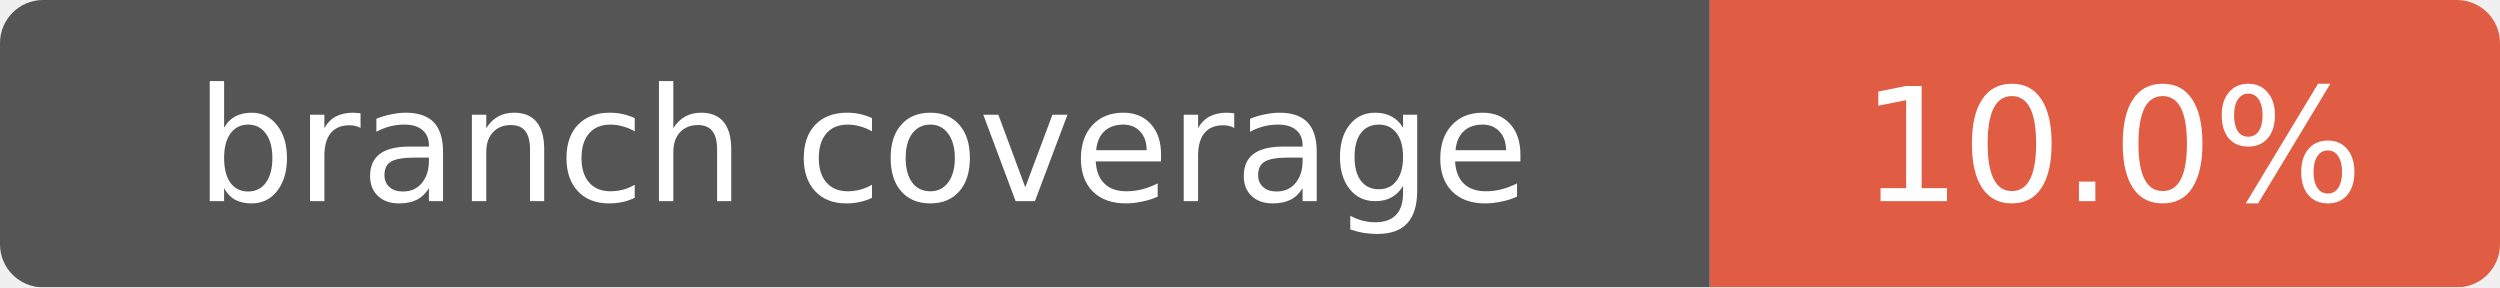
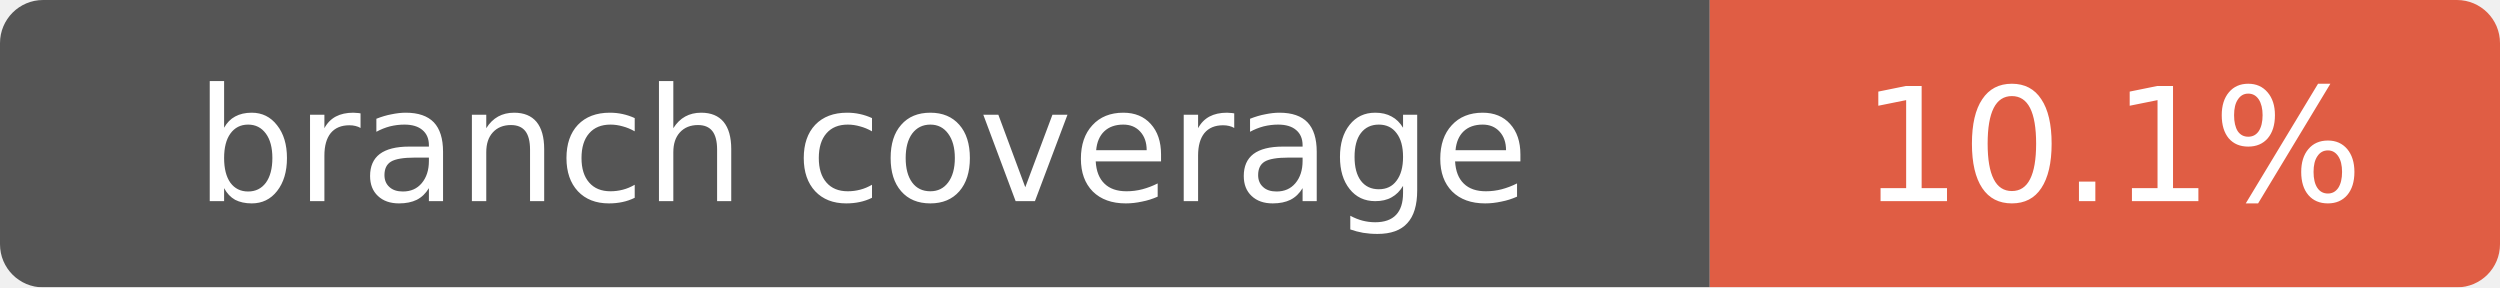
- <svg xmlns="http://www.w3.org/2000/svg" width="174" height="20" role="img" aria-label="branch coverage: 10.0%">
+ <svg xmlns="http://www.w3.org/2000/svg" width="174" height="20" role="img" aria-label="branch coverage: 10.1%">
  <mask id="round">
    <rect width="174" height="20" rx="3" fill="#fff" />
  </mask>
  <g mask="url(#round)">
    <rect width="119" height="20" fill="#555" />
    <rect x="119" width="55" height="20" fill="#e05d44" />
  </g>
  <g fill="#fff" text-anchor="middle" font-family="Verdana,Geneva,DejaVu Sans,sans-serif" font-size="11">
    <text x="60" y="14">branch coverage</text>
-     <text x="147" y="14">10.0%</text>
+     <text x="147" y="14">10.1%</text>
  </g>
</svg>
